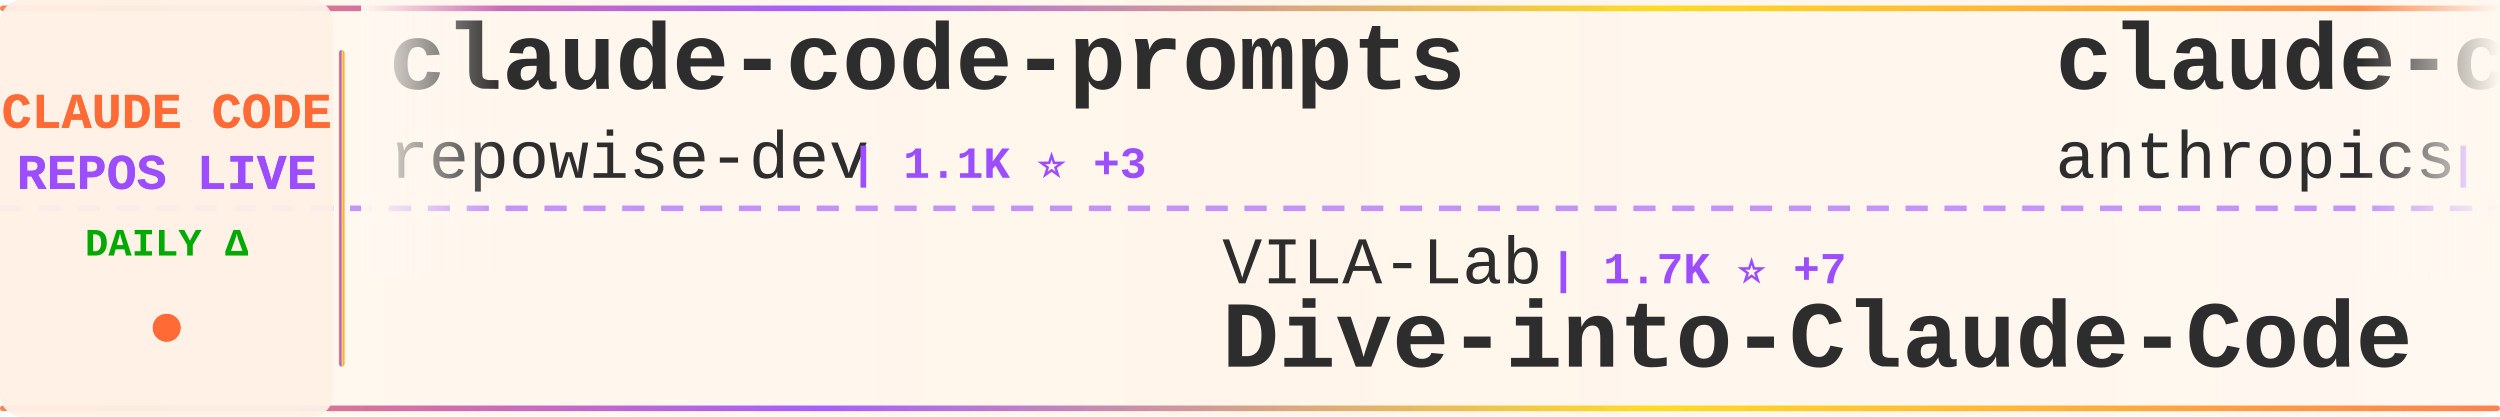
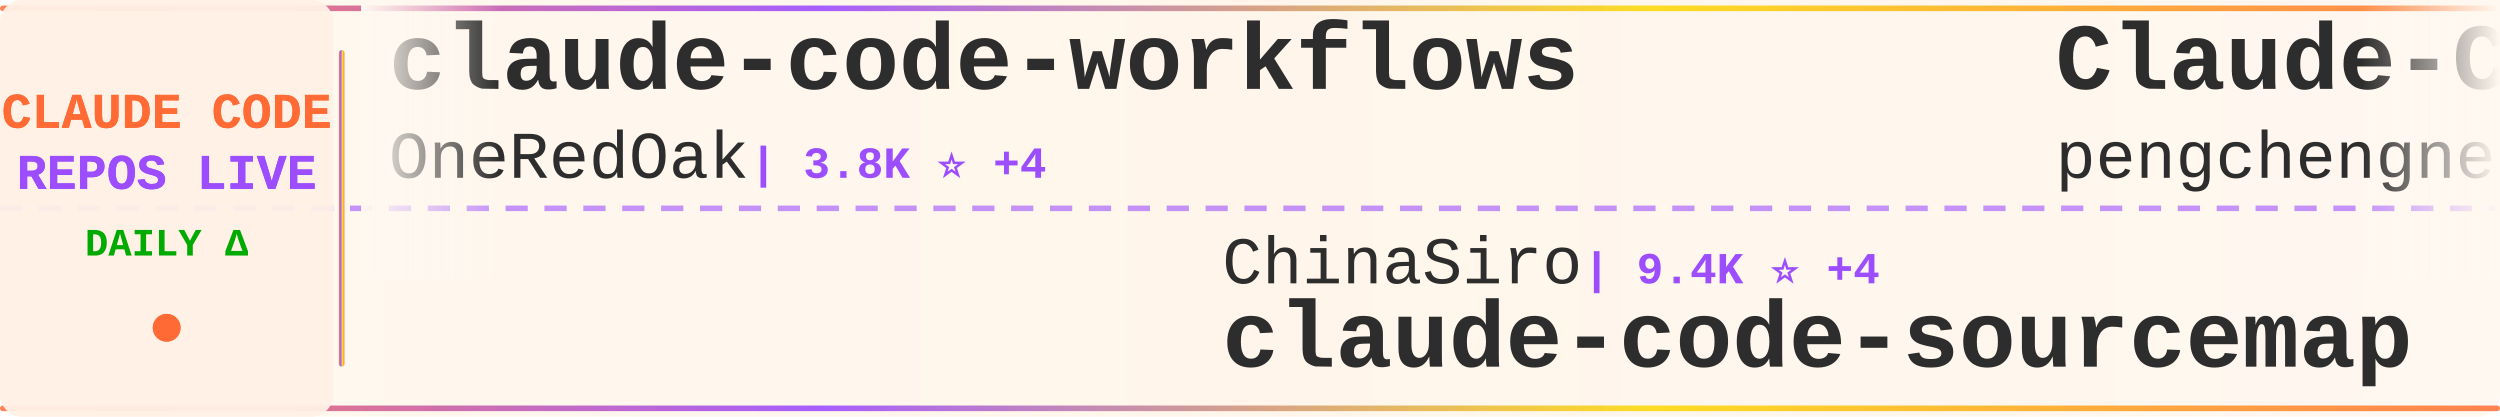
<svg xmlns="http://www.w3.org/2000/svg" width="900" height="150">
  <defs>
    <linearGradient id="tickerBg" x1="0%" y1="0%" x2="100%" y2="0%">
      <stop offset="0%" style="stop-color:#fff8f0;stop-opacity:0.98" />
      <stop offset="50%" style="stop-color:#fff5eb;stop-opacity:1" />
      <stop offset="100%" style="stop-color:#fff8f0;stop-opacity:0.98" />
    </linearGradient>
    <linearGradient id="borderGrad" x1="0%" y1="0%" x2="100%" y2="0%">
      <stop offset="0%" style="stop-color:#FF6B35;stop-opacity:0.85">
        <animate attributeName="stop-opacity" values="0.85;1;0.85" dur="2s" repeatCount="indefinite" />
      </stop>
      <stop offset="33%" style="stop-color:#9C4EFF;stop-opacity:0.9">
        <animate attributeName="stop-opacity" values="0.9;1;0.9" dur="2.2s" repeatCount="indefinite" />
      </stop>
      <stop offset="66%" style="stop-color:#FFD700;stop-opacity:0.85">
        <animate attributeName="stop-opacity" values="0.85;1;0.85" dur="1.8s" repeatCount="indefinite" />
      </stop>
      <stop offset="100%" style="stop-color:#FF6B35;stop-opacity:0.85">
        <animate attributeName="stop-opacity" values="0.85;1;0.85" dur="2s" repeatCount="indefinite" />
      </stop>
    </linearGradient>
    <filter id="textGlow">
      <feGaussianBlur stdDeviation="0.15" result="coloredBlur" />
      <feMerge>
        <feMergeNode in="coloredBlur" />
        <feMergeNode in="SourceGraphic" />
      </feMerge>
    </filter>
    <filter id="metricGlow">
      <feGaussianBlur stdDeviation="0.2" result="coloredBlur" />
      <feMerge>
        <feMergeNode in="coloredBlur" />
        <feMergeNode in="SourceGraphic" />
      </feMerge>
    </filter>
    <linearGradient id="leftFade" x1="0%" y1="0%" x2="100%" y2="0%">
      <stop offset="0%" style="stop-color:#fff8f0;stop-opacity:1" />
      <stop offset="100%" style="stop-color:#fff8f0;stop-opacity:0" />
    </linearGradient>
    <linearGradient id="rightFade" x1="0%" y1="0%" x2="100%" y2="0%">
      <stop offset="0%" style="stop-color:#fff8f0;stop-opacity:0" />
      <stop offset="100%" style="stop-color:#fff8f0;stop-opacity:1" />
    </linearGradient>
  </defs>
  <rect width="900" height="150" fill="url(#tickerBg)" rx="8" />
  <rect x="0" y="2" width="900" height="2" fill="url(#borderGrad)" rx="1" />
  <rect x="0" y="146" width="900" height="2" fill="url(#borderGrad)" rx="1" />
  <line x1="0" y1="75" x2="900" y2="75" stroke="#9C4EFF" stroke-width="2" stroke-dasharray="8 6" opacity="0.6" />
  <rect x="0" y="0" width="120" height="150" fill="#fff0e6" opacity="0.95" rx="8" />
  <text x="60" y="46" font-family="'Courier New', monospace" font-size="18" font-weight="bold" fill="#FF6B35" text-anchor="middle" filter="url(#textGlow)">
    CLAUDE CODE
  </text>
  <text x="60" y="68" font-family="'Courier New', monospace" font-size="18" font-weight="bold" fill="#9C4EFF" text-anchor="middle" filter="url(#textGlow)">
    REPOS LIVE
  </text>
  <text x="60" y="92" font-family="'Courier New', monospace" font-size="14" font-weight="bold" fill="#00aa00" text-anchor="middle">
    DAILY Δ
  </text>
  <circle cx="60" cy="118" r="5" fill="#FF6B35" filter="url(#metricGlow)">
    <animate attributeName="r" values="4;6;4" dur="1.5s" repeatCount="indefinite" />
    <animate attributeName="opacity" values="0.6;1;0.6" dur="1.5s" repeatCount="indefinite" />
  </circle>
  <rect x="122" y="18" width="2" height="114" fill="url(#borderGrad)" rx="1" />
  <clipPath id="tickerClip">
    <rect x="130" y="0" width="770" height="150" />
  </clipPath>
  <g clip-path="url(#tickerClip)">
    <g id="tickerItems">
      <animateTransform attributeName="transform" attributeType="XML" type="translate" from="0 0" to="-3000 0" dur="54s" repeatCount="indefinite" />
      <g transform="translate(0, 0)">
-         <text x="140" y="32" font-family="'Courier New', monospace" font-size="34" font-weight="bold" fill="#2d2d2d">claude-code-prompts</text>
-         <text x="140" y="64" font-family="'Courier New', monospace" font-size="24" font-weight="normal" fill="#2d2d2d" opacity="1.0">repowise-dev</text>
-         <text x="306" y="64" font-family="'Courier New', monospace" font-size="16" font-weight="bold" fill="#9C4EFF"> | 1.1K ⭐ +3</text>
+         <text x="140" y="32" font-family="'Courier New', monospace" font-size="34" font-weight="bold" fill="#2d2d2d">claude-code-workflows</text>
+         <text x="140" y="64" font-family="'Courier New', monospace" font-size="24" font-weight="normal" fill="#2d2d2d" opacity="1.0">OneRedOak</text>
+         <text x="270" y="64" font-family="'Courier New', monospace" font-size="16" font-weight="bold" fill="#9C4EFF"> | 3.8K ⭐ +4</text>
      </g>
      <g transform="translate(300, 0)">
-         <text x="140" y="102" font-family="'Courier New', monospace" font-size="24" font-weight="normal" fill="#2d2d2d" opacity="1.0">VILA-Lab</text>
-         <text x="258" y="102" font-family="'Courier New', monospace" font-size="16" font-weight="bold" fill="#9C4EFF"> | 1.7K ⭐ +7</text>
-         <text x="140" y="132" font-family="'Courier New', monospace" font-size="34" font-weight="bold" fill="#2d2d2d">Dive-into-Claude-Code</text>
+         <text x="140" y="102" font-family="'Courier New', monospace" font-size="24" font-weight="normal" fill="#2d2d2d" opacity="1.0">ChinaSiro</text>
+         <text x="270" y="102" font-family="'Courier New', monospace" font-size="16" font-weight="bold" fill="#9C4EFF"> | 9.4K ⭐ +4</text>
+         <text x="140" y="132" font-family="'Courier New', monospace" font-size="34" font-weight="bold" fill="#2d2d2d">claude-code-sourcemap</text>
      </g>
      <g transform="translate(600, 0)">
-         <text x="140" y="32" font-family="'Courier New', monospace" font-size="34" font-weight="bold" fill="#2d2d2d">claude-code-base-action</text>
-         <text x="140" y="64" font-family="'Courier New', monospace" font-size="24" font-weight="normal" fill="#2d2d2d" opacity="1.0">anthropics</text>
-         <text x="282" y="64" font-family="'Courier New', monospace" font-size="16" font-weight="bold" fill="#9C4EFF"> | 885 ⭐ +1</text>
+         <text x="140" y="32" font-family="'Courier New', monospace" font-size="34" font-weight="bold" fill="#2d2d2d">Claude-Code</text>
+         <text x="140" y="64" font-family="'Courier New', monospace" font-size="24" font-weight="normal" fill="#2d2d2d" opacity="1.0">pengchengneo</text>
+         <text x="306" y="64" font-family="'Courier New', monospace" font-size="16" font-weight="bold" fill="#9C4EFF"> | 1.6K ⭐ +1</text>
      </g>
      <g transform="translate(900, 0)">
-         <text x="140" y="102" font-family="'Courier New', monospace" font-size="24" font-weight="normal" fill="#2d2d2d" opacity="1.0">ChrisWiles</text>
-         <text x="282" y="102" font-family="'Courier New', monospace" font-size="16" font-weight="bold" fill="#9C4EFF"> | 6.0K ⭐ +3</text>
-         <text x="140" y="132" font-family="'Courier New', monospace" font-size="34" font-weight="bold" fill="#2d2d2d">claude-code-showcase</text>
+         <text x="140" y="102" font-family="'Courier New', monospace" font-size="24" font-weight="normal" fill="#2d2d2d" opacity="1.0">Pimzino</text>
+         <text x="246" y="102" font-family="'Courier New', monospace" font-size="16" font-weight="bold" fill="#9C4EFF"> | 3.8K ⭐ +1</text>
+         <text x="140" y="132" font-family="'Courier New', monospace" font-size="34" font-weight="bold" fill="#2d2d2d">claude-code-spec-workflo...</text>
      </g>
      <g transform="translate(1200, 0)">
-         <text x="140" y="32" font-family="'Courier New', monospace" font-size="34" font-weight="bold" fill="#2d2d2d">claude-code-ultimate-gui...</text>
-         <text x="140" y="64" font-family="'Courier New', monospace" font-size="24" font-weight="normal" fill="#2d2d2d" opacity="1.0">FlorianBruniaux</text>
-         <text x="342" y="64" font-family="'Courier New', monospace" font-size="16" font-weight="bold" fill="#9C4EFF"> | 5.1K ⭐ +16</text>
+         <text x="140" y="32" font-family="'Courier New', monospace" font-size="34" font-weight="bold" fill="#2d2d2d">claude-code-harness</text>
+         <text x="140" y="64" font-family="'Courier New', monospace" font-size="24" font-weight="normal" fill="#2d2d2d" opacity="1.0">Chachamaru127</text>
+         <text x="318" y="64" font-family="'Courier New', monospace" font-size="16" font-weight="bold" fill="#9C4EFF"> | 2.8K ⭐ +10</text>
      </g>
      <g transform="translate(1500, 0)">
-         <text x="140" y="102" font-family="'Courier New', monospace" font-size="24" font-weight="normal" fill="#2d2d2d" opacity="1.0">OneRedOak</text>
-         <text x="270" y="102" font-family="'Courier New', monospace" font-size="16" font-weight="bold" fill="#9C4EFF"> | 3.8K ⭐ +3</text>
-         <text x="140" y="132" font-family="'Courier New', monospace" font-size="34" font-weight="bold" fill="#2d2d2d">claude-code-workflows</text>
+         <text x="140" y="102" font-family="'Courier New', monospace" font-size="24" font-weight="normal" fill="#2d2d2d" opacity="1.0">ding113</text>
+         <text x="246" y="102" font-family="'Courier New', monospace" font-size="16" font-weight="bold" fill="#9C4EFF"> | 3.1K ⭐ +3</text>
+         <text x="140" y="132" font-family="'Courier New', monospace" font-size="34" font-weight="bold" fill="#2d2d2d">claude-code-hub</text>
      </g>
      <g transform="translate(1800, 0)">
-         <text x="140" y="32" font-family="'Courier New', monospace" font-size="34" font-weight="bold" fill="#2d2d2d">claude-code-from-source</text>
-         <text x="140" y="64" font-family="'Courier New', monospace" font-size="24" font-weight="normal" fill="#2d2d2d" opacity="1.0">alejandrobalderas</text>
-         <text x="366" y="64" font-family="'Courier New', monospace" font-size="16" font-weight="bold" fill="#9C4EFF"> | 2.3K ⭐ +12</text>
+         <text x="140" y="32" font-family="'Courier New', monospace" font-size="34" font-weight="bold" fill="#2d2d2d">claude-code-source-code</text>
+         <text x="140" y="64" font-family="'Courier New', monospace" font-size="24" font-weight="normal" fill="#2d2d2d" opacity="1.0">777genius</text>
+         <text x="270" y="64" font-family="'Courier New', monospace" font-size="16" font-weight="bold" fill="#9C4EFF"> | 914 ⭐</text>
      </g>
      <g transform="translate(2100, 0)">
-         <text x="140" y="102" font-family="'Courier New', monospace" font-size="24" font-weight="normal" fill="#2d2d2d" opacity="1.0">disler</text>
-         <text x="234" y="102" font-family="'Courier New', monospace" font-size="16" font-weight="bold" fill="#9C4EFF"> | 3.8K ⭐ +5</text>
-         <text x="140" y="132" font-family="'Courier New', monospace" font-size="34" font-weight="bold" fill="#2d2d2d">claude-code-hooks-master...</text>
+         <text x="140" y="102" font-family="'Courier New', monospace" font-size="24" font-weight="normal" fill="#2d2d2d" opacity="1.0">LING71671</text>
+         <text x="270" y="102" font-family="'Courier New', monospace" font-size="16" font-weight="bold" fill="#9C4EFF"> | 897 ⭐ +1</text>
+         <text x="140" y="132" font-family="'Courier New', monospace" font-size="34" font-weight="bold" fill="#2d2d2d">Open-ClaudeCode</text>
      </g>
      <g transform="translate(2400, 0)">
-         <text x="140" y="32" font-family="'Courier New', monospace" font-size="34" font-weight="bold" fill="#2d2d2d">claude-code-guide</text>
-         <text x="140" y="64" font-family="'Courier New', monospace" font-size="24" font-weight="normal" fill="#2d2d2d" opacity="1.0">Cranot</text>
-         <text x="234" y="64" font-family="'Courier New', monospace" font-size="16" font-weight="bold" fill="#9C4EFF"> | 2.8K ⭐ +3</text>
+         <text x="140" y="32" font-family="'Courier New', monospace" font-size="34" font-weight="bold" fill="#2d2d2d">Claude-Code</text>
+         <text x="140" y="64" font-family="'Courier New', monospace" font-size="24" font-weight="normal" fill="#2d2d2d" opacity="1.0">OrcaWhisper</text>
+         <text x="294" y="64" font-family="'Courier New', monospace" font-size="16" font-weight="bold" fill="#9C4EFF"> | 78 ⭐</text>
      </g>
      <g transform="translate(2700, 0)">
-         <text x="140" y="102" font-family="'Courier New', monospace" font-size="24" font-weight="normal" fill="#2d2d2d" opacity="1.0">Yeachan-Heo</text>
-         <text x="294" y="102" font-family="'Courier New', monospace" font-size="16" font-weight="bold" fill="#9C4EFF"> | 36.7K ⭐ +58</text>
-         <text x="140" y="132" font-family="'Courier New', monospace" font-size="34" font-weight="bold" fill="#2d2d2d">oh-my-claudecode</text>
+         <text x="140" y="102" font-family="'Courier New', monospace" font-size="24" font-weight="normal" fill="#2d2d2d" opacity="1.0">shanraisshan</text>
+         <text x="306" y="102" font-family="'Courier New', monospace" font-size="16" font-weight="bold" fill="#9C4EFF"> | 58.5K ⭐ +63</text>
+         <text x="140" y="132" font-family="'Courier New', monospace" font-size="34" font-weight="bold" fill="#2d2d2d">claude-code-best-practic...</text>
      </g>
      <g transform="translate(3000, 0)">
-         <text x="140" y="32" font-family="'Courier New', monospace" font-size="34" font-weight="bold" fill="#2d2d2d">claude-code-prompts</text>
-         <text x="140" y="64" font-family="'Courier New', monospace" font-size="24" font-weight="normal" fill="#2d2d2d" opacity="1.0">repowise-dev</text>
-         <text x="306" y="64" font-family="'Courier New', monospace" font-size="16" font-weight="bold" fill="#9C4EFF"> | 1.1K ⭐ +3</text>
+         <text x="140" y="32" font-family="'Courier New', monospace" font-size="34" font-weight="bold" fill="#2d2d2d">claude-code-workflows</text>
+         <text x="140" y="64" font-family="'Courier New', monospace" font-size="24" font-weight="normal" fill="#2d2d2d" opacity="1.0">OneRedOak</text>
+         <text x="270" y="64" font-family="'Courier New', monospace" font-size="16" font-weight="bold" fill="#9C4EFF"> | 3.8K ⭐ +4</text>
      </g>
      <g transform="translate(3300, 0)">
-         <text x="140" y="102" font-family="'Courier New', monospace" font-size="24" font-weight="normal" fill="#2d2d2d" opacity="1.0">VILA-Lab</text>
-         <text x="258" y="102" font-family="'Courier New', monospace" font-size="16" font-weight="bold" fill="#9C4EFF"> | 1.7K ⭐ +7</text>
-         <text x="140" y="132" font-family="'Courier New', monospace" font-size="34" font-weight="bold" fill="#2d2d2d">Dive-into-Claude-Code</text>
+         <text x="140" y="102" font-family="'Courier New', monospace" font-size="24" font-weight="normal" fill="#2d2d2d" opacity="1.0">ChinaSiro</text>
+         <text x="270" y="102" font-family="'Courier New', monospace" font-size="16" font-weight="bold" fill="#9C4EFF"> | 9.4K ⭐ +4</text>
+         <text x="140" y="132" font-family="'Courier New', monospace" font-size="34" font-weight="bold" fill="#2d2d2d">claude-code-sourcemap</text>
      </g>
      <g transform="translate(3600, 0)">
-         <text x="140" y="32" font-family="'Courier New', monospace" font-size="34" font-weight="bold" fill="#2d2d2d">claude-code-base-action</text>
-         <text x="140" y="64" font-family="'Courier New', monospace" font-size="24" font-weight="normal" fill="#2d2d2d" opacity="1.0">anthropics</text>
-         <text x="282" y="64" font-family="'Courier New', monospace" font-size="16" font-weight="bold" fill="#9C4EFF"> | 885 ⭐ +1</text>
+         <text x="140" y="32" font-family="'Courier New', monospace" font-size="34" font-weight="bold" fill="#2d2d2d">Claude-Code</text>
+         <text x="140" y="64" font-family="'Courier New', monospace" font-size="24" font-weight="normal" fill="#2d2d2d" opacity="1.0">pengchengneo</text>
+         <text x="306" y="64" font-family="'Courier New', monospace" font-size="16" font-weight="bold" fill="#9C4EFF"> | 1.6K ⭐ +1</text>
      </g>
      <g transform="translate(3900, 0)">
-         <text x="140" y="102" font-family="'Courier New', monospace" font-size="24" font-weight="normal" fill="#2d2d2d" opacity="1.0">ChrisWiles</text>
-         <text x="282" y="102" font-family="'Courier New', monospace" font-size="16" font-weight="bold" fill="#9C4EFF"> | 6.0K ⭐ +3</text>
-         <text x="140" y="132" font-family="'Courier New', monospace" font-size="34" font-weight="bold" fill="#2d2d2d">claude-code-showcase</text>
+         <text x="140" y="102" font-family="'Courier New', monospace" font-size="24" font-weight="normal" fill="#2d2d2d" opacity="1.0">Pimzino</text>
+         <text x="246" y="102" font-family="'Courier New', monospace" font-size="16" font-weight="bold" fill="#9C4EFF"> | 3.8K ⭐ +1</text>
+         <text x="140" y="132" font-family="'Courier New', monospace" font-size="34" font-weight="bold" fill="#2d2d2d">claude-code-spec-workflo...</text>
      </g>
    </g>
  </g>
  <rect x="130" y="0" width="50" height="100" fill="url(#leftFade)" />
  <rect x="850" y="0" width="50" height="100" fill="url(#rightFade)" />
</svg>
